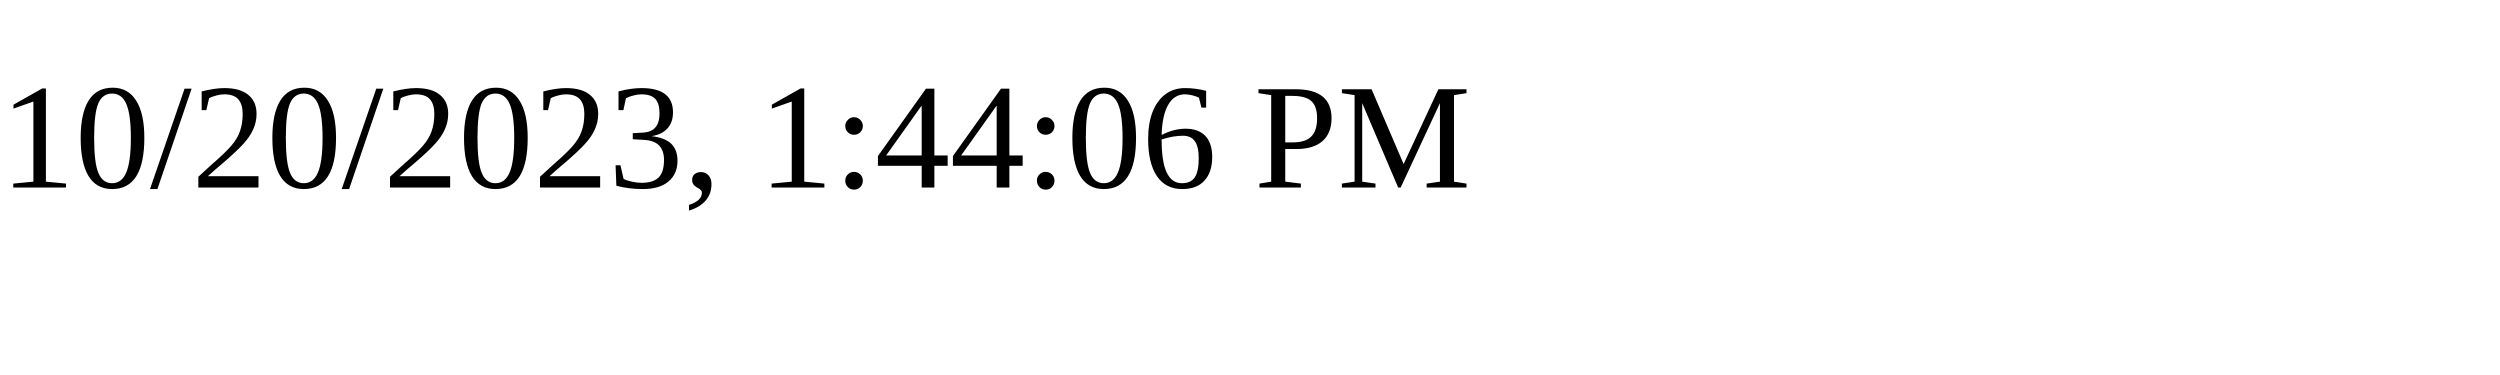
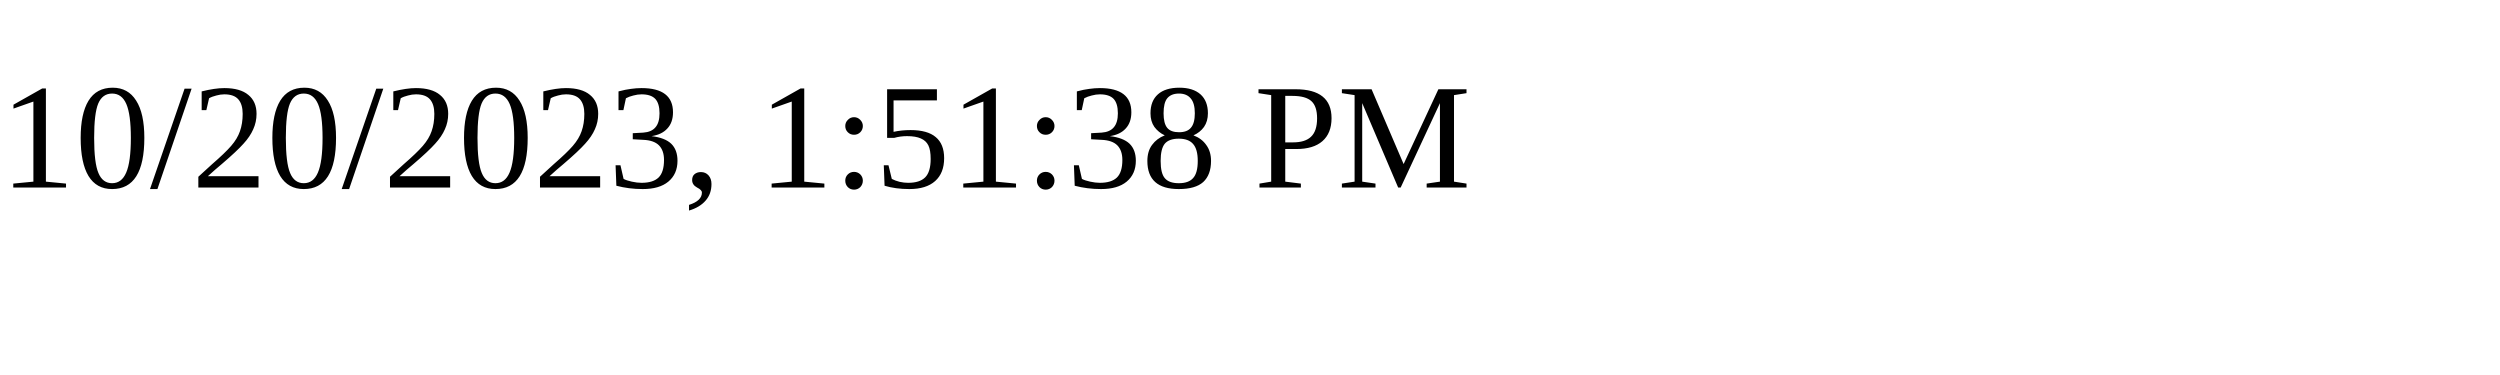
<svg xmlns="http://www.w3.org/2000/svg" height="30" width="200">
-   <text x="0" y="15">10/20/2023, 1:44:06 PM</text>
+   <text x="0" y="15">10/20/2023, 1:51:38 PM</text>
</svg>
